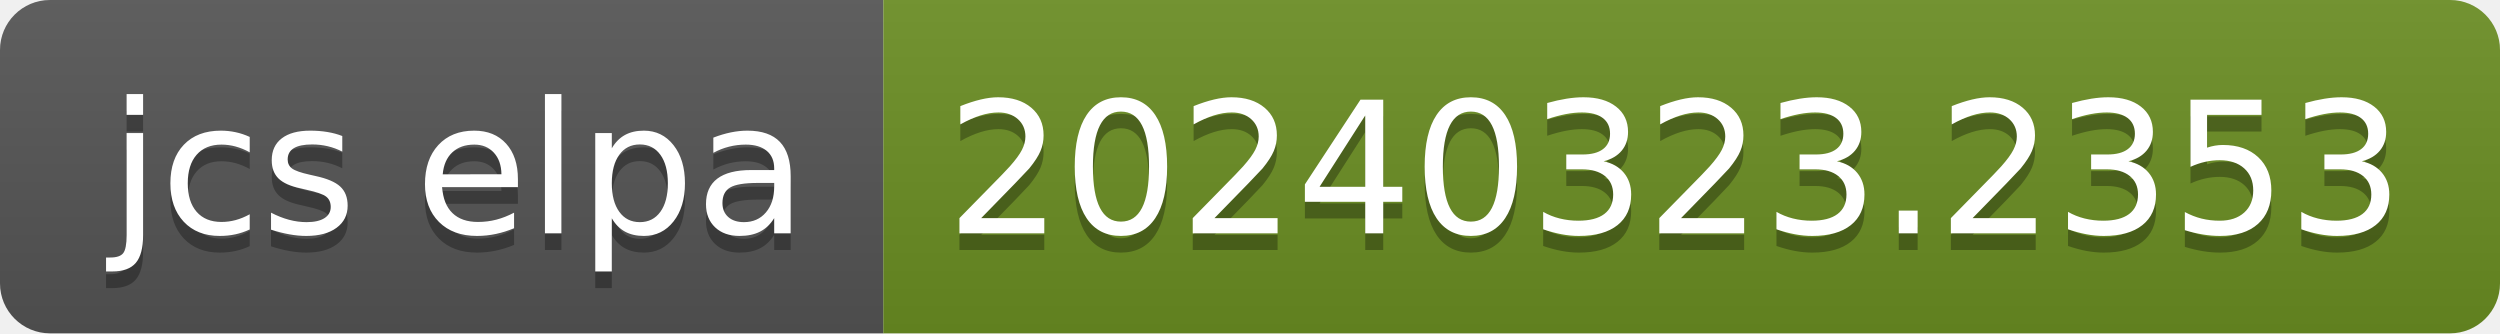
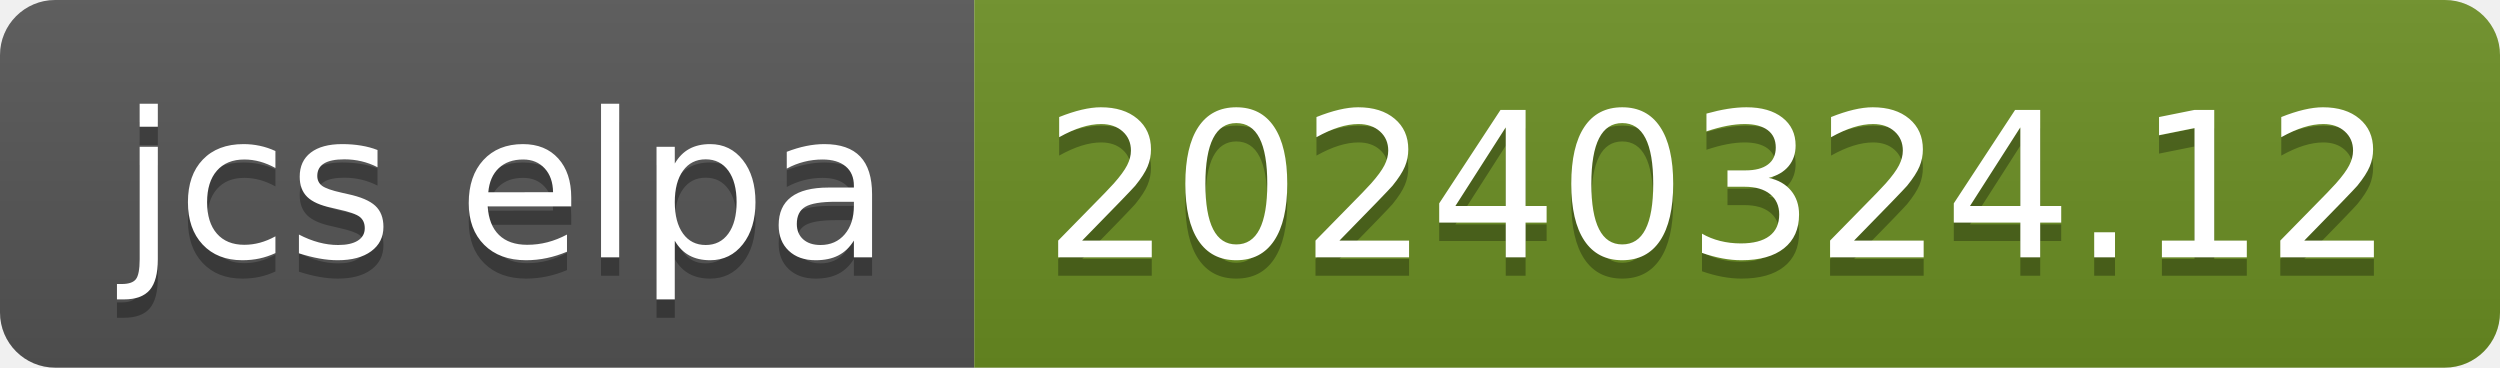
- <svg xmlns="http://www.w3.org/2000/svg" width="150" height="20" role="img" aria-label="jcs elpa: 20240323.2353">
+ <svg xmlns="http://www.w3.org/2000/svg" width="136" height="20" role="img" aria-label="jcs elpa: 20240324.12">
  <linearGradient id="s" x2="0" y2="100%">
    <stop offset="0" stop-color="#bbb" stop-opacity=".1" />
    <stop offset="1" stop-opacity=".1" />
  </linearGradient>
  <clipPath id="r">
-     <rect width="150" height="20" rx="3" fill="#fff" />
+     <rect width="136" height="20" rx="3" fill="#fff" />
  </clipPath>
  <g clip-path="url(#r)">
    <rect width="53" height="20" fill="#555" />
-     <rect x="53" width="97" height="20" fill="#6b8e23" />
-     <rect width="150" height="20" fill="url(#s)" />
+     <rect x="53" width="83" height="20" fill="#6b8e23" />
+     <rect width="136" height="20" fill="url(#s)" />
  </g>
  <g fill="#fff" text-anchor="middle" font-family="Verdana,Geneva,DejaVu Sans,sans-serif" text-rendering="geometricPrecision" font-size="110">
    <text aria-hidden="true" x="275" y="150" fill="#010101" fill-opacity=".3" transform="scale(.1)" textLength="430">jcs elpa</text>
    <text x="275" y="140" transform="scale(.1)" fill="#fff" textLength="430">jcs elpa</text>
-     <text aria-hidden="true" x="1005" y="150" fill="#010101" fill-opacity=".3" transform="scale(.1)" textLength="870">20240323.2353</text>
-     <text x="1005" y="140" transform="scale(.1)" fill="#fff" textLength="870">20240323.2353</text>
+     <text aria-hidden="true" x="935" y="150" fill="#010101" fill-opacity=".3" transform="scale(.1)" textLength="730">20240324.12</text>
+     <text x="935" y="140" transform="scale(.1)" fill="#fff" textLength="730">20240324.12</text>
  </g>
</svg>
